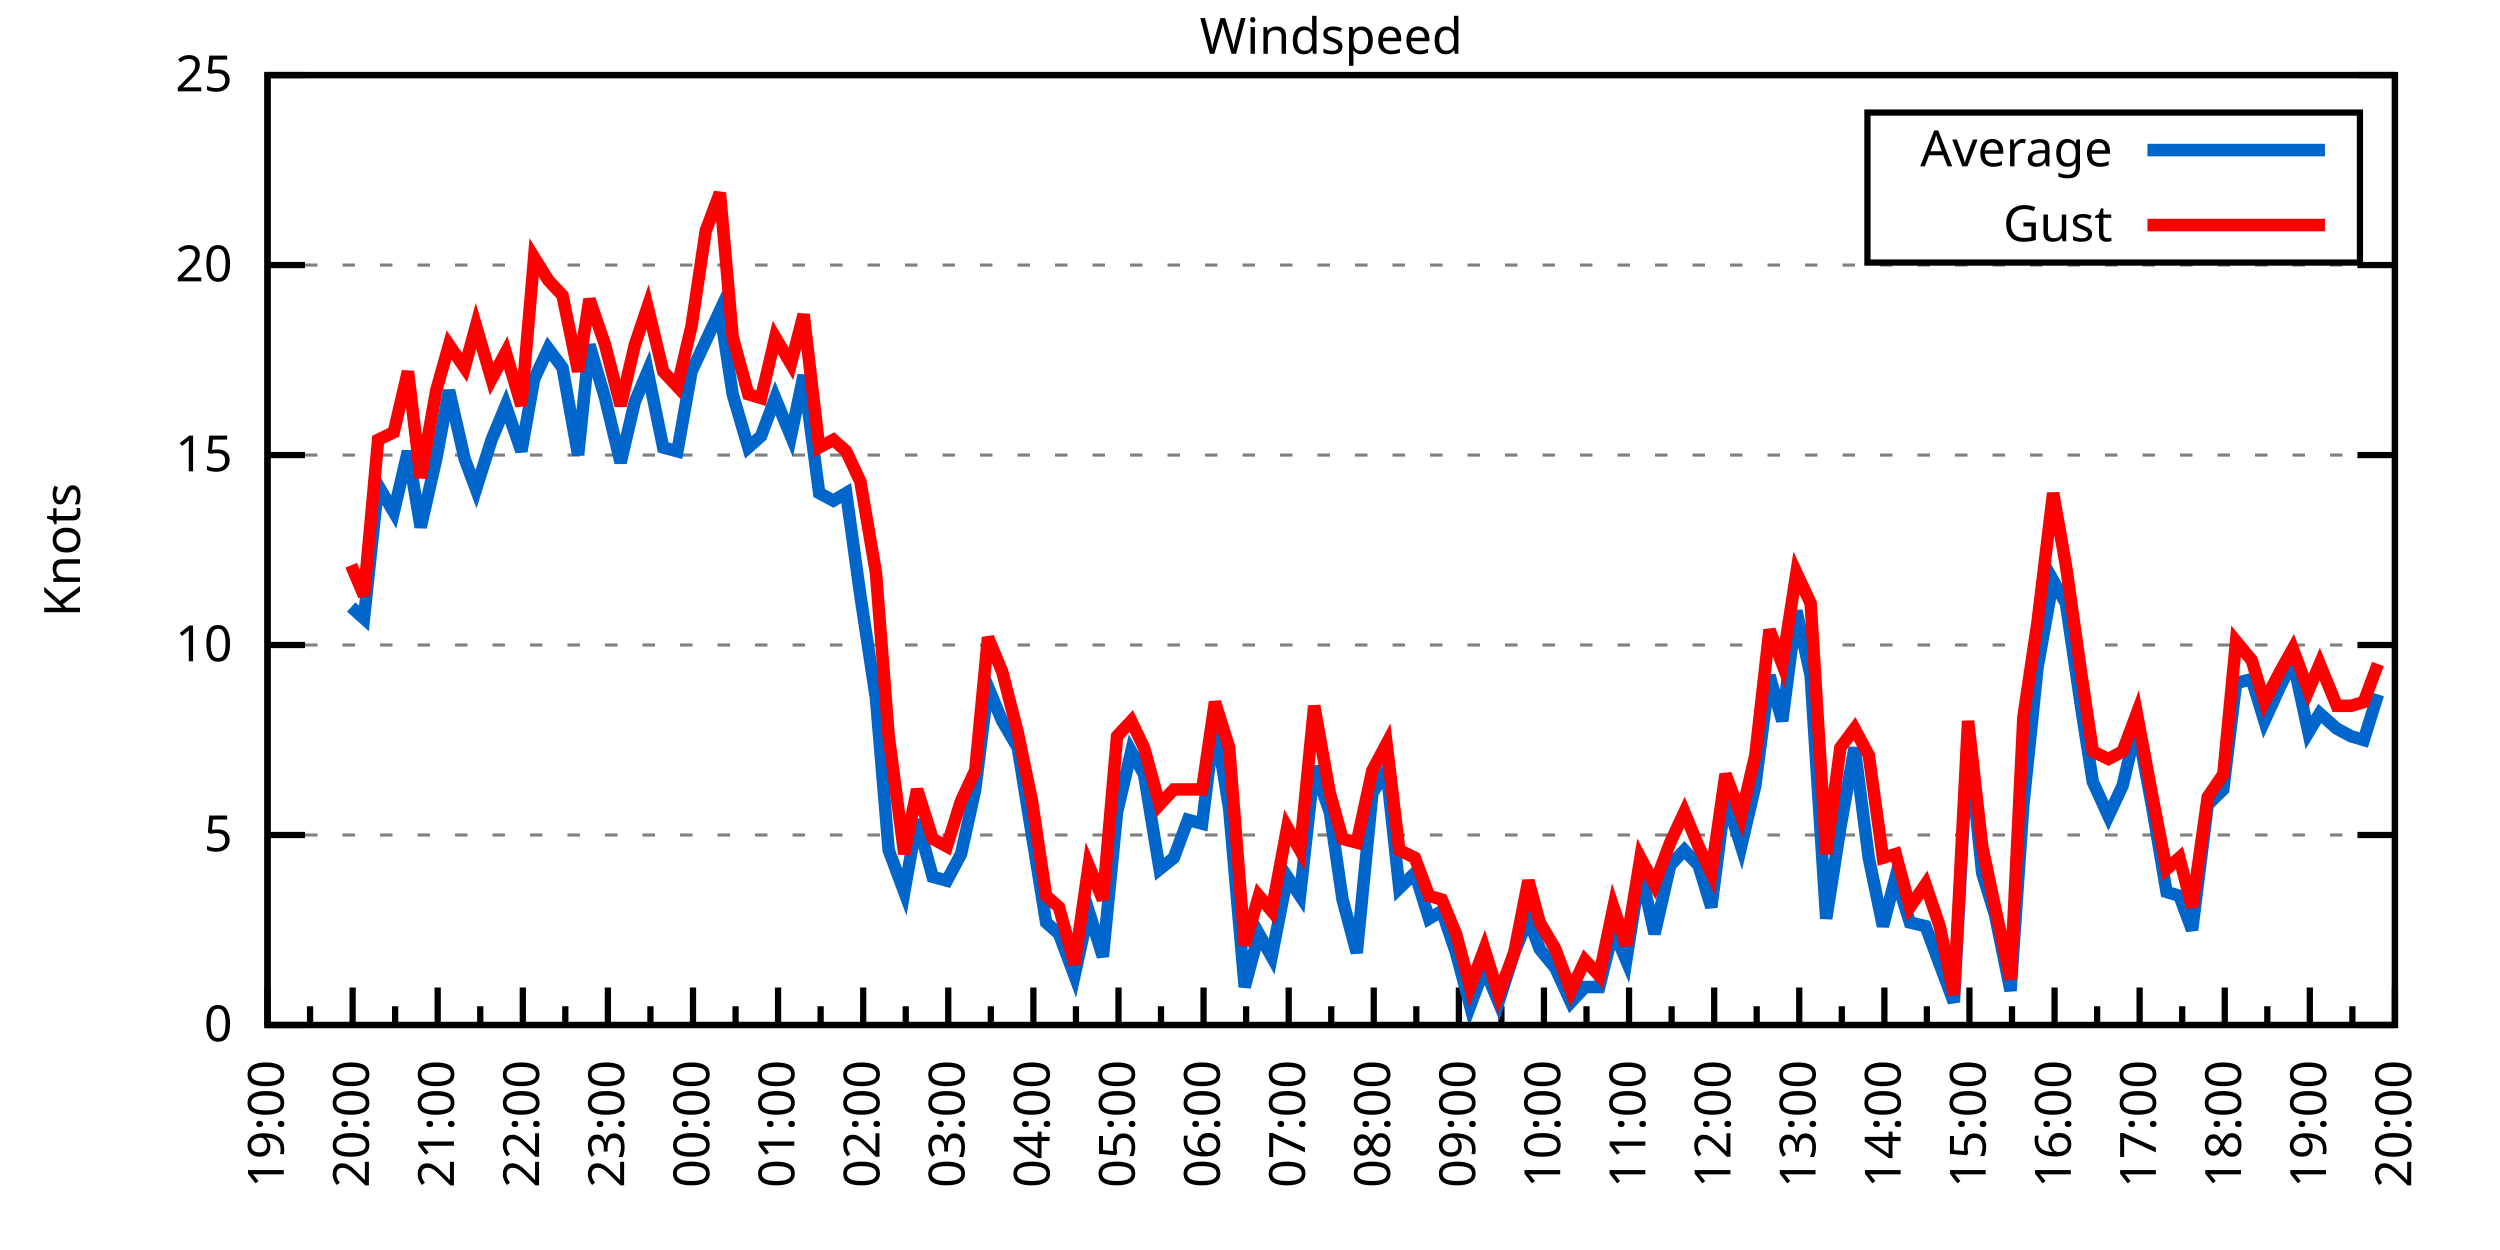
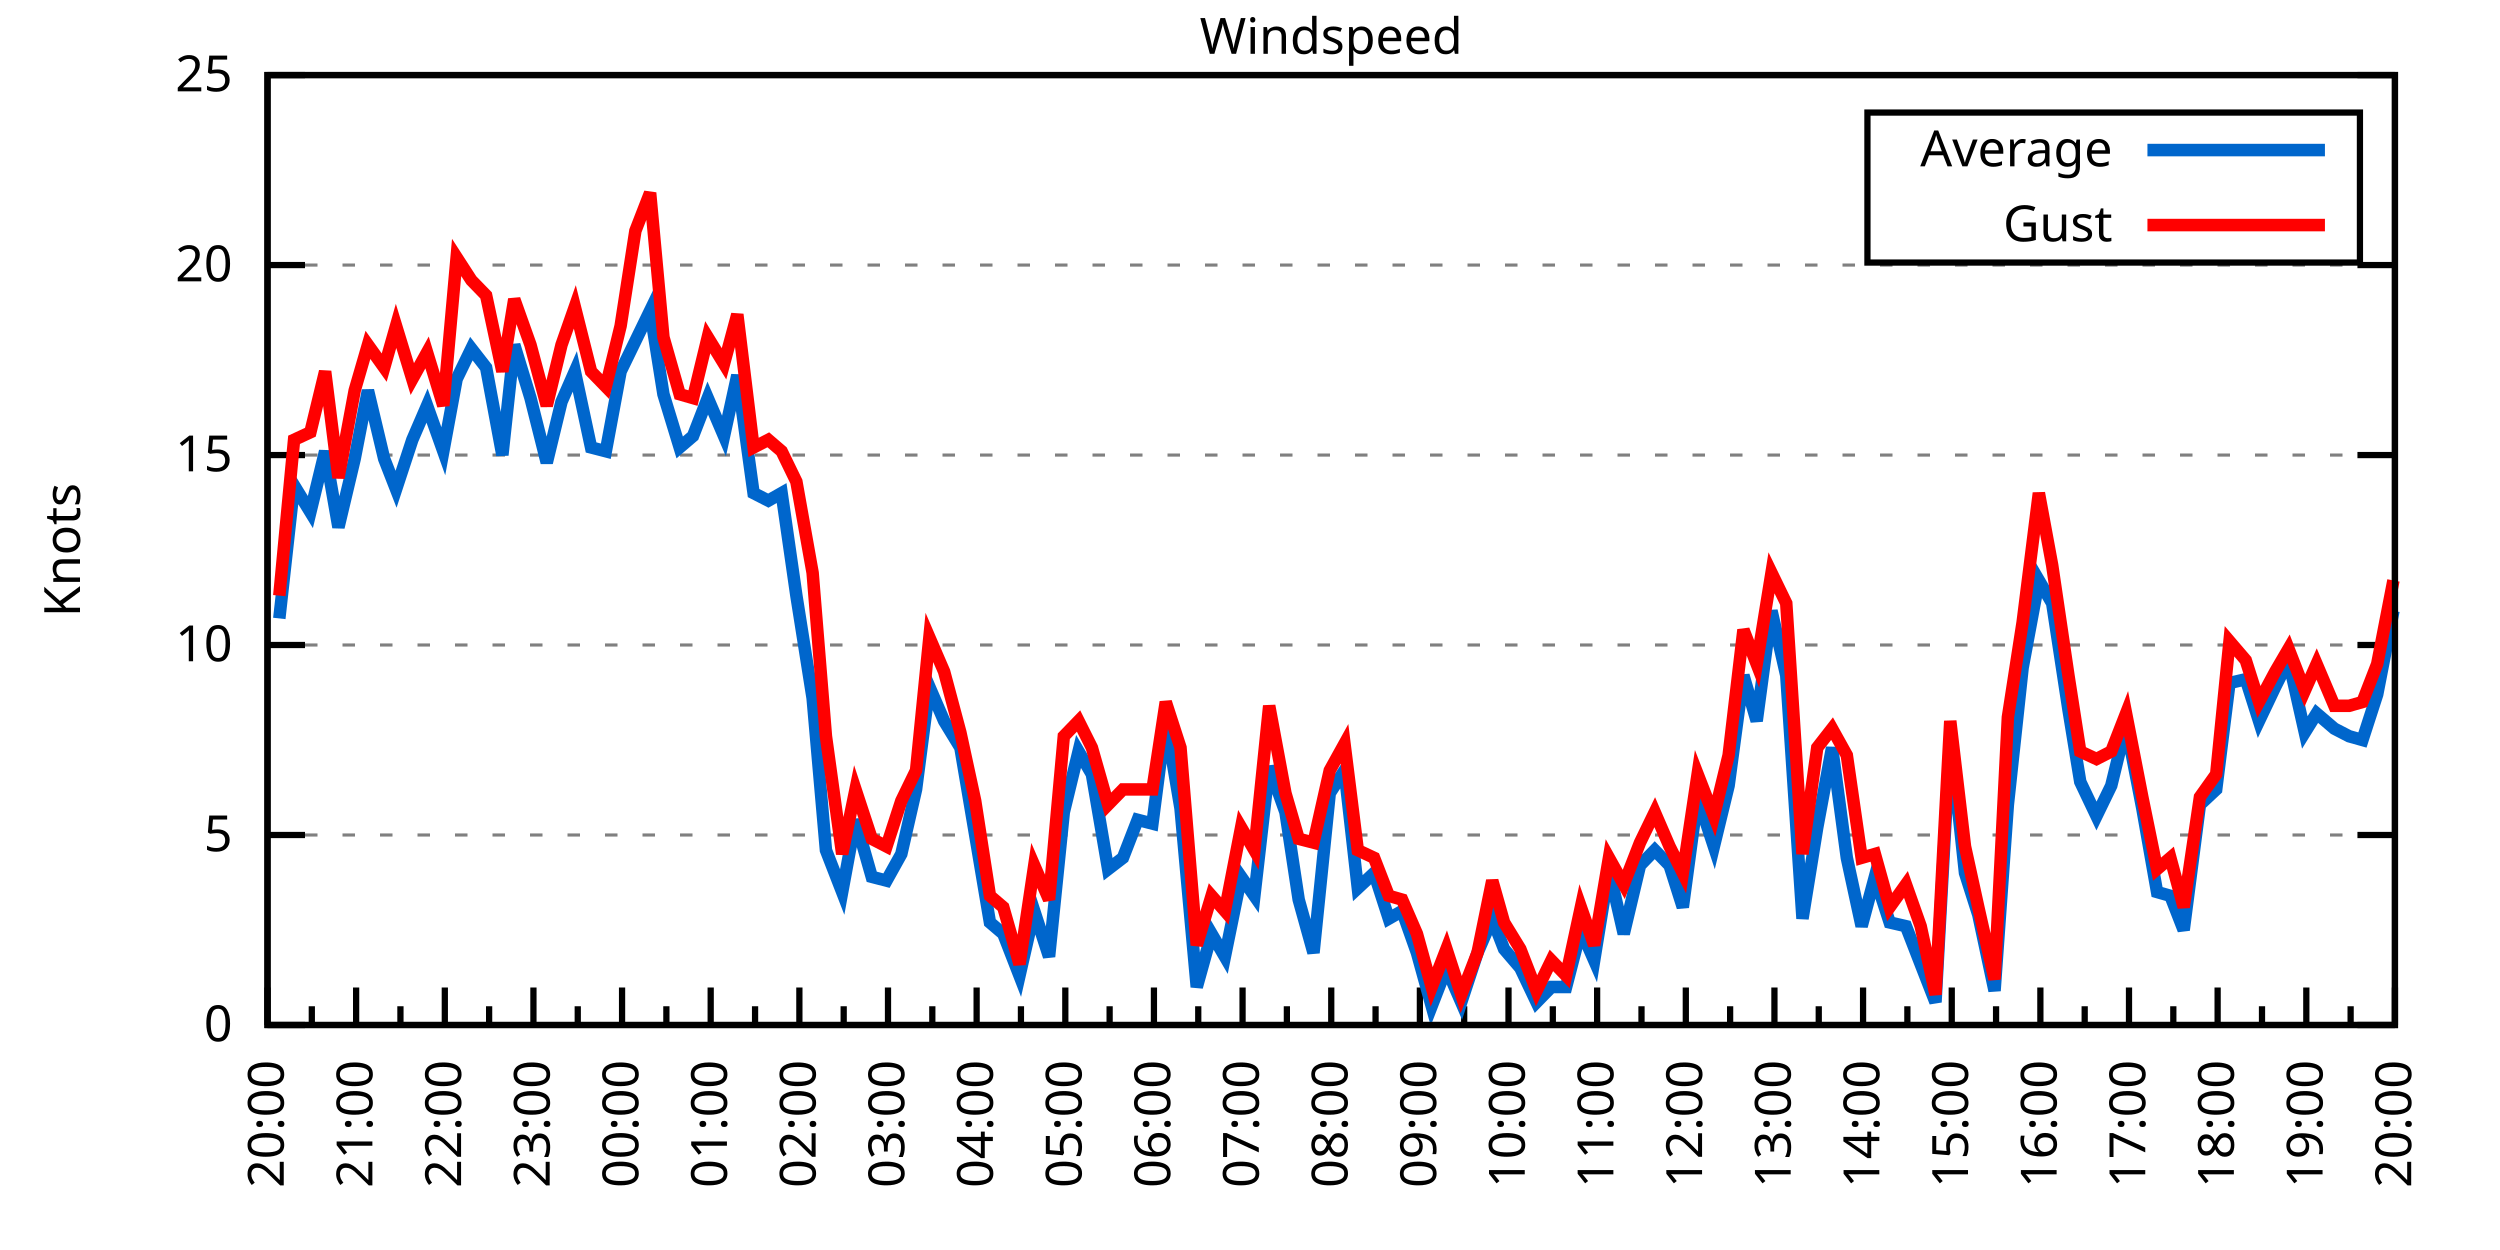
<svg xmlns="http://www.w3.org/2000/svg" xmlns:xlink="http://www.w3.org/1999/xlink" width="400" height="200" viewBox="0 0 400 200">
  <g id="gnuplot_canvas">
    <rect x="0" y="0" width="400" height="200" fill="none" />
    <defs>
      <circle id="gpDot" r="0.5" stroke-width="0.5" stroke="currentColor" />
      <path id="gpPt0" stroke-width="0.333" stroke="currentColor" d="M-1,0 h2 M0,-1 v2" />
      <path id="gpPt1" stroke-width="0.333" stroke="currentColor" d="M-1,-1 L1,1 M1,-1 L-1,1" />
      <path id="gpPt2" stroke-width="0.333" stroke="currentColor" d="M-1,0 L1,0 M0,-1 L0,1 M-1,-1 L1,1 M-1,1 L1,-1" />
      <rect id="gpPt3" stroke-width="0.333" stroke="currentColor" x="-1" y="-1" width="2" height="2" />
      <rect id="gpPt4" stroke-width="0.333" stroke="currentColor" fill="currentColor" x="-1" y="-1" width="2" height="2" />
      <circle id="gpPt5" stroke-width="0.333" stroke="currentColor" cx="0" cy="0" r="1" />
      <use xlink:href="#gpPt5" id="gpPt6" fill="currentColor" stroke="none" />
      <path id="gpPt7" stroke-width="0.333" stroke="currentColor" d="M0,-1.33 L-1.33,0.67 L1.33,0.67 z" />
      <use xlink:href="#gpPt7" id="gpPt8" fill="currentColor" stroke="none" />
      <use xlink:href="#gpPt7" id="gpPt9" stroke="currentColor" transform="rotate(180)" />
      <use xlink:href="#gpPt9" id="gpPt10" fill="currentColor" stroke="none" />
      <use xlink:href="#gpPt3" id="gpPt11" stroke="currentColor" transform="rotate(45)" />
      <use xlink:href="#gpPt11" id="gpPt12" fill="currentColor" stroke="none" />
      <path id="gpPt13" stroke-width="0.333" stroke="currentColor" d="M0,1.330 L1.265,0.411 L0.782,-1.067 L-0.782,-1.076 L-1.265,0.411 z" />
      <use xlink:href="#gpPt13" id="gpPt14" fill="currentColor" stroke="none" />
      <filter id="textbox" filterUnits="objectBoundingBox" x="0" y="0" height="1" width="1">
        <feFlood flood-color="white" flood-opacity="1" result="bgnd" />
        <feComposite in="SourceGraphic" in2="bgnd" operator="atop" />
      </filter>
      <filter id="greybox" filterUnits="objectBoundingBox" x="0" y="0" height="1" width="1">
        <feFlood flood-color="lightgrey" flood-opacity="1" result="grey" />
        <feComposite in="SourceGraphic" in2="grey" operator="atop" />
      </filter>
    </defs>
    <g fill="none" color="white" stroke="currentColor" stroke-width="1.00" stroke-linecap="butt" stroke-linejoin="miter">
</g>
    <g fill="none" color="black" stroke="currentColor" stroke-width="1.00" stroke-linecap="butt" stroke-linejoin="miter">
      <g stroke="none" shape-rendering="crispEdges">
        <polygon fill="rgb(255, 255, 255)" points="42.80,164.00 383.18,164.00 383.18,12.02 42.80,12.02 " />
      </g>
    </g>
    <g fill="none" color="black" stroke="currentColor" stroke-width="1.00" stroke-linecap="butt" stroke-linejoin="miter">
</g>
    <g fill="none" color="black" stroke="black" stroke-width="0.50" stroke-linecap="butt" stroke-linejoin="miter">
</g>
    <g fill="none" color="gray" stroke="currentColor" stroke-width="0.50" stroke-linecap="butt" stroke-linejoin="miter">
      <path stroke="gray" stroke-dasharray="2,4" class="gridline" d="M42.80,164.00 L383.19,164.00  " />
    </g>
    <g fill="none" color="gray" stroke="gray" stroke-width="1.00" stroke-linecap="butt" stroke-linejoin="miter">
</g>
    <g fill="none" color="black" stroke="currentColor" stroke-width="1.00" stroke-linecap="butt" stroke-linejoin="miter">
      <path stroke="black" d="M42.80,164.00 L48.80,164.00 M383.19,164.00 L377.19,164.00  " />
      <g transform="translate(37.20,166.60)" stroke="none" fill="black" font-family="Sans" font-size="8.00" text-anchor="end">
        <text>
          <tspan font-family="Sans"> 0</tspan>
        </text>
      </g>
    </g>
    <g fill="none" color="black" stroke="currentColor" stroke-width="1.00" stroke-linecap="butt" stroke-linejoin="miter">
</g>
    <g fill="none" color="black" stroke="black" stroke-width="0.50" stroke-linecap="butt" stroke-linejoin="miter">
</g>
    <g fill="none" color="gray" stroke="currentColor" stroke-width="0.50" stroke-linecap="butt" stroke-linejoin="miter">
      <path stroke="gray" stroke-dasharray="2,4" class="gridline" d="M42.80,133.60 L383.19,133.60  " />
    </g>
    <g fill="none" color="gray" stroke="gray" stroke-width="1.00" stroke-linecap="butt" stroke-linejoin="miter">
</g>
    <g fill="none" color="black" stroke="currentColor" stroke-width="1.00" stroke-linecap="butt" stroke-linejoin="miter">
      <path stroke="black" d="M42.80,133.60 L48.80,133.60 M383.19,133.60 L377.19,133.60  " />
      <g transform="translate(37.20,136.20)" stroke="none" fill="black" font-family="Sans" font-size="8.00" text-anchor="end">
        <text>
          <tspan font-family="Sans"> 5</tspan>
        </text>
      </g>
    </g>
    <g fill="none" color="black" stroke="currentColor" stroke-width="1.00" stroke-linecap="butt" stroke-linejoin="miter">
</g>
    <g fill="none" color="black" stroke="black" stroke-width="0.50" stroke-linecap="butt" stroke-linejoin="miter">
</g>
    <g fill="none" color="gray" stroke="currentColor" stroke-width="0.50" stroke-linecap="butt" stroke-linejoin="miter">
      <path stroke="gray" stroke-dasharray="2,4" class="gridline" d="M42.80,103.20 L383.19,103.20  " />
    </g>
    <g fill="none" color="gray" stroke="gray" stroke-width="1.00" stroke-linecap="butt" stroke-linejoin="miter">
</g>
    <g fill="none" color="black" stroke="currentColor" stroke-width="1.00" stroke-linecap="butt" stroke-linejoin="miter">
      <path stroke="black" d="M42.80,103.20 L48.80,103.20 M383.19,103.20 L377.19,103.20  " />
      <g transform="translate(37.20,105.80)" stroke="none" fill="black" font-family="Sans" font-size="8.00" text-anchor="end">
        <text>
          <tspan font-family="Sans"> 10</tspan>
        </text>
      </g>
    </g>
    <g fill="none" color="black" stroke="currentColor" stroke-width="1.00" stroke-linecap="butt" stroke-linejoin="miter">
</g>
    <g fill="none" color="black" stroke="black" stroke-width="0.50" stroke-linecap="butt" stroke-linejoin="miter">
</g>
    <g fill="none" color="gray" stroke="currentColor" stroke-width="0.50" stroke-linecap="butt" stroke-linejoin="miter">
      <path stroke="gray" stroke-dasharray="2,4" class="gridline" d="M42.80,72.81 L383.19,72.81  " />
    </g>
    <g fill="none" color="gray" stroke="gray" stroke-width="1.00" stroke-linecap="butt" stroke-linejoin="miter">
</g>
    <g fill="none" color="black" stroke="currentColor" stroke-width="1.00" stroke-linecap="butt" stroke-linejoin="miter">
      <path stroke="black" d="M42.80,72.81 L48.80,72.81 M383.19,72.81 L377.19,72.81  " />
      <g transform="translate(37.20,75.41)" stroke="none" fill="black" font-family="Sans" font-size="8.00" text-anchor="end">
        <text>
          <tspan font-family="Sans"> 15</tspan>
        </text>
      </g>
    </g>
    <g fill="none" color="black" stroke="currentColor" stroke-width="1.00" stroke-linecap="butt" stroke-linejoin="miter">
</g>
    <g fill="none" color="black" stroke="black" stroke-width="0.50" stroke-linecap="butt" stroke-linejoin="miter">
</g>
    <g fill="none" color="gray" stroke="currentColor" stroke-width="0.50" stroke-linecap="butt" stroke-linejoin="miter">
      <path stroke="gray" stroke-dasharray="2,4" class="gridline" d="M42.80,42.41 L383.19,42.41  " />
    </g>
    <g fill="none" color="gray" stroke="gray" stroke-width="1.00" stroke-linecap="butt" stroke-linejoin="miter">
</g>
    <g fill="none" color="black" stroke="currentColor" stroke-width="1.00" stroke-linecap="butt" stroke-linejoin="miter">
      <path stroke="black" d="M42.80,42.41 L48.80,42.41 M383.19,42.41 L377.19,42.41  " />
      <g transform="translate(37.20,45.01)" stroke="none" fill="black" font-family="Sans" font-size="8.00" text-anchor="end">
        <text>
          <tspan font-family="Sans"> 20</tspan>
        </text>
      </g>
    </g>
    <g fill="none" color="black" stroke="currentColor" stroke-width="1.00" stroke-linecap="butt" stroke-linejoin="miter">
</g>
    <g fill="none" color="black" stroke="black" stroke-width="0.50" stroke-linecap="butt" stroke-linejoin="miter">
</g>
    <g fill="none" color="gray" stroke="currentColor" stroke-width="0.50" stroke-linecap="butt" stroke-linejoin="miter">
      <path stroke="gray" stroke-dasharray="2,4" class="gridline" d="M42.80,12.01 L383.19,12.01  " />
    </g>
    <g fill="none" color="gray" stroke="gray" stroke-width="1.00" stroke-linecap="butt" stroke-linejoin="miter">
</g>
    <g fill="none" color="black" stroke="currentColor" stroke-width="1.00" stroke-linecap="butt" stroke-linejoin="miter">
      <path stroke="black" d="M42.80,12.01 L48.80,12.01 M383.19,12.01 L377.19,12.01  " />
      <g transform="translate(37.20,14.61)" stroke="none" fill="black" font-family="Sans" font-size="8.00" text-anchor="end">
        <text>
          <tspan font-family="Sans"> 25</tspan>
        </text>
      </g>
    </g>
    <g fill="none" color="black" stroke="currentColor" stroke-width="1.00" stroke-linecap="butt" stroke-linejoin="miter">
      <path stroke="black" d="M42.80,164.00 L42.80,158.00  " />
      <g transform="translate(45.40,169.60) rotate(270)" stroke="none" fill="black" font-family="Sans" font-size="8.00" text-anchor="end">
        <text>
+           <tspan font-family="Sans">20:00</tspan>
+         </text>
+       </g>
+     </g>
+     <g fill="none" color="black" stroke="currentColor" stroke-width="1.00" stroke-linecap="butt" stroke-linejoin="miter">
+       <path stroke="black" d="M49.89,164.00 L49.89,161.00 M56.98,164.00 L56.98,158.00  " />
+       <g transform="translate(59.58,169.60) rotate(270)" stroke="none" fill="black" font-family="Sans" font-size="8.00" text-anchor="end">
+         <text>
+           <tspan font-family="Sans">21:00</tspan>
+         </text>
+       </g>
+     </g>
+     <g fill="none" color="black" stroke="currentColor" stroke-width="1.00" stroke-linecap="butt" stroke-linejoin="miter">
+       <path stroke="black" d="M64.07,164.00 L64.07,161.00 M71.17,164.00 L71.17,158.00  " />
+       <g transform="translate(73.77,169.60) rotate(270)" stroke="none" fill="black" font-family="Sans" font-size="8.00" text-anchor="end">
+         <text>
+           <tspan font-family="Sans">22:00</tspan>
+         </text>
+       </g>
+     </g>
+     <g fill="none" color="black" stroke="currentColor" stroke-width="1.00" stroke-linecap="butt" stroke-linejoin="miter">
+       <path stroke="black" d="M78.26,164.00 L78.26,161.00 M85.35,164.00 L85.35,158.00  " />
+       <g transform="translate(87.95,169.60) rotate(270)" stroke="none" fill="black" font-family="Sans" font-size="8.00" text-anchor="end">
+         <text>
+           <tspan font-family="Sans">23:00</tspan>
+         </text>
+       </g>
+     </g>
+     <g fill="none" color="black" stroke="currentColor" stroke-width="1.00" stroke-linecap="butt" stroke-linejoin="miter">
+       <path stroke="black" d="M92.44,164.00 L92.44,161.00 M99.53,164.00 L99.53,158.00  " />
+       <g transform="translate(102.13,169.60) rotate(270)" stroke="none" fill="black" font-family="Sans" font-size="8.00" text-anchor="end">
+         <text>
+           <tspan font-family="Sans">00:00</tspan>
+         </text>
+       </g>
+     </g>
+     <g fill="none" color="black" stroke="currentColor" stroke-width="1.00" stroke-linecap="butt" stroke-linejoin="miter">
+       <path stroke="black" d="M106.62,164.00 L106.62,161.00 M113.71,164.00 L113.71,158.00  " />
+       <g transform="translate(116.31,169.60) rotate(270)" stroke="none" fill="black" font-family="Sans" font-size="8.00" text-anchor="end">
+         <text>
+           <tspan font-family="Sans">01:00</tspan>
+         </text>
+       </g>
+     </g>
+     <g fill="none" color="black" stroke="currentColor" stroke-width="1.00" stroke-linecap="butt" stroke-linejoin="miter">
+       <path stroke="black" d="M120.81,164.00 L120.81,161.00 M127.90,164.00 L127.90,158.00  " />
+       <g transform="translate(130.50,169.60) rotate(270)" stroke="none" fill="black" font-family="Sans" font-size="8.00" text-anchor="end">
+         <text>
+           <tspan font-family="Sans">02:00</tspan>
+         </text>
+       </g>
+     </g>
+     <g fill="none" color="black" stroke="currentColor" stroke-width="1.00" stroke-linecap="butt" stroke-linejoin="miter">
+       <path stroke="black" d="M134.99,164.00 L134.99,161.00 M142.08,164.00 L142.08,158.00  " />
+       <g transform="translate(144.68,169.60) rotate(270)" stroke="none" fill="black" font-family="Sans" font-size="8.00" text-anchor="end">
+         <text>
+           <tspan font-family="Sans">03:00</tspan>
+         </text>
+       </g>
+     </g>
+     <g fill="none" color="black" stroke="currentColor" stroke-width="1.00" stroke-linecap="butt" stroke-linejoin="miter">
+       <path stroke="black" d="M149.17,164.00 L149.17,161.00 M156.26,164.00 L156.26,158.00  " />
+       <g transform="translate(158.86,169.60) rotate(270)" stroke="none" fill="black" font-family="Sans" font-size="8.00" text-anchor="end">
+         <text>
+           <tspan font-family="Sans">04:00</tspan>
+         </text>
+       </g>
+     </g>
+     <g fill="none" color="black" stroke="currentColor" stroke-width="1.00" stroke-linecap="butt" stroke-linejoin="miter">
+       <path stroke="black" d="M163.35,164.00 L163.35,161.00 M170.45,164.00 L170.45,158.00  " />
+       <g transform="translate(173.05,169.60) rotate(270)" stroke="none" fill="black" font-family="Sans" font-size="8.00" text-anchor="end">
+         <text>
+           <tspan font-family="Sans">05:00</tspan>
+         </text>
+       </g>
+     </g>
+     <g fill="none" color="black" stroke="currentColor" stroke-width="1.00" stroke-linecap="butt" stroke-linejoin="miter">
+       <path stroke="black" d="M177.54,164.00 L177.54,161.00 M184.63,164.00 L184.63,158.00  " />
+       <g transform="translate(187.23,169.60) rotate(270)" stroke="none" fill="black" font-family="Sans" font-size="8.00" text-anchor="end">
+         <text>
+           <tspan font-family="Sans">06:00</tspan>
+         </text>
+       </g>
+     </g>
+     <g fill="none" color="black" stroke="currentColor" stroke-width="1.00" stroke-linecap="butt" stroke-linejoin="miter">
+       <path stroke="black" d="M191.72,164.00 L191.72,161.00 M198.81,164.00 L198.81,158.00  " />
+       <g transform="translate(201.41,169.60) rotate(270)" stroke="none" fill="black" font-family="Sans" font-size="8.00" text-anchor="end">
+         <text>
+           <tspan font-family="Sans">07:00</tspan>
+         </text>
+       </g>
+     </g>
+     <g fill="none" color="black" stroke="currentColor" stroke-width="1.00" stroke-linecap="butt" stroke-linejoin="miter">
+       <path stroke="black" d="M205.90,164.00 L205.90,161.00 M213.00,164.00 L213.00,158.00  " />
+       <g transform="translate(215.60,169.60) rotate(270)" stroke="none" fill="black" font-family="Sans" font-size="8.00" text-anchor="end">
+         <text>
+           <tspan font-family="Sans">08:00</tspan>
+         </text>
+       </g>
+     </g>
+     <g fill="none" color="black" stroke="currentColor" stroke-width="1.00" stroke-linecap="butt" stroke-linejoin="miter">
+       <path stroke="black" d="M220.09,164.00 L220.09,161.00 M227.18,164.00 L227.18,158.00  " />
+       <g transform="translate(229.78,169.60) rotate(270)" stroke="none" fill="black" font-family="Sans" font-size="8.00" text-anchor="end">
+         <text>
+           <tspan font-family="Sans">09:00</tspan>
+         </text>
+       </g>
+     </g>
+     <g fill="none" color="black" stroke="currentColor" stroke-width="1.00" stroke-linecap="butt" stroke-linejoin="miter">
+       <path stroke="black" d="M234.27,164.00 L234.27,161.00 M241.36,164.00 L241.36,158.00  " />
+       <g transform="translate(243.96,169.60) rotate(270)" stroke="none" fill="black" font-family="Sans" font-size="8.00" text-anchor="end">
+         <text>
+           <tspan font-family="Sans">10:00</tspan>
+         </text>
+       </g>
+     </g>
+     <g fill="none" color="black" stroke="currentColor" stroke-width="1.00" stroke-linecap="butt" stroke-linejoin="miter">
+       <path stroke="black" d="M248.45,164.00 L248.45,161.00 M255.54,164.00 L255.54,158.00  " />
+       <g transform="translate(258.14,169.60) rotate(270)" stroke="none" fill="black" font-family="Sans" font-size="8.00" text-anchor="end">
+         <text>
+           <tspan font-family="Sans">11:00</tspan>
+         </text>
+       </g>
+     </g>
+     <g fill="none" color="black" stroke="currentColor" stroke-width="1.00" stroke-linecap="butt" stroke-linejoin="miter">
+       <path stroke="black" d="M262.64,164.00 L262.64,161.00 M269.73,164.00 L269.73,158.00  " />
+       <g transform="translate(272.33,169.60) rotate(270)" stroke="none" fill="black" font-family="Sans" font-size="8.00" text-anchor="end">
+         <text>
+           <tspan font-family="Sans">12:00</tspan>
+         </text>
+       </g>
+     </g>
+     <g fill="none" color="black" stroke="currentColor" stroke-width="1.00" stroke-linecap="butt" stroke-linejoin="miter">
+       <path stroke="black" d="M276.82,164.00 L276.82,161.00 M283.91,164.00 L283.91,158.00  " />
+       <g transform="translate(286.51,169.60) rotate(270)" stroke="none" fill="black" font-family="Sans" font-size="8.00" text-anchor="end">
+         <text>
+           <tspan font-family="Sans">13:00</tspan>
+         </text>
+       </g>
+     </g>
+     <g fill="none" color="black" stroke="currentColor" stroke-width="1.00" stroke-linecap="butt" stroke-linejoin="miter">
+       <path stroke="black" d="M291.00,164.00 L291.00,161.00 M298.09,164.00 L298.09,158.00  " />
+       <g transform="translate(300.69,169.60) rotate(270)" stroke="none" fill="black" font-family="Sans" font-size="8.00" text-anchor="end">
+         <text>
+           <tspan font-family="Sans">14:00</tspan>
+         </text>
+       </g>
+     </g>
+     <g fill="none" color="black" stroke="currentColor" stroke-width="1.00" stroke-linecap="butt" stroke-linejoin="miter">
+       <path stroke="black" d="M305.18,164.00 L305.18,161.00 M312.28,164.00 L312.28,158.00  " />
+       <g transform="translate(314.88,169.60) rotate(270)" stroke="none" fill="black" font-family="Sans" font-size="8.00" text-anchor="end">
+         <text>
+           <tspan font-family="Sans">15:00</tspan>
+         </text>
+       </g>
+     </g>
+     <g fill="none" color="black" stroke="currentColor" stroke-width="1.00" stroke-linecap="butt" stroke-linejoin="miter">
+       <path stroke="black" d="M319.37,164.00 L319.37,161.00 M326.46,164.00 L326.46,158.00  " />
+       <g transform="translate(329.06,169.60) rotate(270)" stroke="none" fill="black" font-family="Sans" font-size="8.00" text-anchor="end">
+         <text>
+           <tspan font-family="Sans">16:00</tspan>
+         </text>
+       </g>
+     </g>
+     <g fill="none" color="black" stroke="currentColor" stroke-width="1.00" stroke-linecap="butt" stroke-linejoin="miter">
+       <path stroke="black" d="M333.55,164.00 L333.55,161.00 M340.64,164.00 L340.64,158.00  " />
+       <g transform="translate(343.24,169.60) rotate(270)" stroke="none" fill="black" font-family="Sans" font-size="8.00" text-anchor="end">
+         <text>
+           <tspan font-family="Sans">17:00</tspan>
+         </text>
+       </g>
+     </g>
+     <g fill="none" color="black" stroke="currentColor" stroke-width="1.00" stroke-linecap="butt" stroke-linejoin="miter">
+       <path stroke="black" d="M347.73,164.00 L347.73,161.00 M354.82,164.00 L354.82,158.00  " />
+       <g transform="translate(357.42,169.60) rotate(270)" stroke="none" fill="black" font-family="Sans" font-size="8.00" text-anchor="end">
+         <text>
+           <tspan font-family="Sans">18:00</tspan>
+         </text>
+       </g>
+     </g>
+     <g fill="none" color="black" stroke="currentColor" stroke-width="1.00" stroke-linecap="butt" stroke-linejoin="miter">
+       <path stroke="black" d="M361.92,164.00 L361.92,161.00 M369.01,164.00 L369.01,158.00  " />
+       <g transform="translate(371.61,169.60) rotate(270)" stroke="none" fill="black" font-family="Sans" font-size="8.00" text-anchor="end">
+         <text>
          <tspan font-family="Sans">19:00</tspan>
        </text>
      </g>
    </g>
    <g fill="none" color="black" stroke="currentColor" stroke-width="1.00" stroke-linecap="butt" stroke-linejoin="miter">
-       <path stroke="black" d="M49.61,164.00 L49.61,161.00 M56.42,164.00 L56.42,158.00  " />
-       <g transform="translate(59.02,169.60) rotate(270)" stroke="none" fill="black" font-family="Sans" font-size="8.00" text-anchor="end">
-         <text>
-           <tspan font-family="Sans">20:00</tspan>
-         </text>
-       </g>
-     </g>
-     <g fill="none" color="black" stroke="currentColor" stroke-width="1.00" stroke-linecap="butt" stroke-linejoin="miter">
-       <path stroke="black" d="M63.22,164.00 L63.22,161.00 M70.03,164.00 L70.03,158.00  " />
-       <g transform="translate(72.63,169.60) rotate(270)" stroke="none" fill="black" font-family="Sans" font-size="8.00" text-anchor="end">
-         <text>
-           <tspan font-family="Sans">21:00</tspan>
-         </text>
-       </g>
-     </g>
-     <g fill="none" color="black" stroke="currentColor" stroke-width="1.00" stroke-linecap="butt" stroke-linejoin="miter">
-       <path stroke="black" d="M76.84,164.00 L76.84,161.00 M83.65,164.00 L83.65,158.00  " />
-       <g transform="translate(86.25,169.60) rotate(270)" stroke="none" fill="black" font-family="Sans" font-size="8.00" text-anchor="end">
-         <text>
-           <tspan font-family="Sans">22:00</tspan>
-         </text>
-       </g>
-     </g>
-     <g fill="none" color="black" stroke="currentColor" stroke-width="1.00" stroke-linecap="butt" stroke-linejoin="miter">
-       <path stroke="black" d="M90.45,164.00 L90.45,161.00 M97.26,164.00 L97.26,158.00  " />
-       <g transform="translate(99.86,169.60) rotate(270)" stroke="none" fill="black" font-family="Sans" font-size="8.00" text-anchor="end">
-         <text>
-           <tspan font-family="Sans">23:00</tspan>
-         </text>
-       </g>
-     </g>
-     <g fill="none" color="black" stroke="currentColor" stroke-width="1.00" stroke-linecap="butt" stroke-linejoin="miter">
-       <path stroke="black" d="M104.07,164.00 L104.07,161.00 M110.88,164.00 L110.88,158.00  " />
-       <g transform="translate(113.48,169.60) rotate(270)" stroke="none" fill="black" font-family="Sans" font-size="8.00" text-anchor="end">
-         <text>
-           <tspan font-family="Sans">00:00</tspan>
-         </text>
-       </g>
-     </g>
-     <g fill="none" color="black" stroke="currentColor" stroke-width="1.00" stroke-linecap="butt" stroke-linejoin="miter">
-       <path stroke="black" d="M117.69,164.00 L117.69,161.00 M124.49,164.00 L124.49,158.00  " />
-       <g transform="translate(127.09,169.60) rotate(270)" stroke="none" fill="black" font-family="Sans" font-size="8.00" text-anchor="end">
-         <text>
-           <tspan font-family="Sans">01:00</tspan>
-         </text>
-       </g>
-     </g>
-     <g fill="none" color="black" stroke="currentColor" stroke-width="1.00" stroke-linecap="butt" stroke-linejoin="miter">
-       <path stroke="black" d="M131.30,164.00 L131.30,161.00 M138.11,164.00 L138.11,158.00  " />
-       <g transform="translate(140.71,169.60) rotate(270)" stroke="none" fill="black" font-family="Sans" font-size="8.00" text-anchor="end">
-         <text>
-           <tspan font-family="Sans">02:00</tspan>
-         </text>
-       </g>
-     </g>
-     <g fill="none" color="black" stroke="currentColor" stroke-width="1.00" stroke-linecap="butt" stroke-linejoin="miter">
-       <path stroke="black" d="M144.92,164.00 L144.92,161.00 M151.72,164.00 L151.72,158.00  " />
-       <g transform="translate(154.32,169.60) rotate(270)" stroke="none" fill="black" font-family="Sans" font-size="8.00" text-anchor="end">
-         <text>
-           <tspan font-family="Sans">03:00</tspan>
-         </text>
-       </g>
-     </g>
-     <g fill="none" color="black" stroke="currentColor" stroke-width="1.00" stroke-linecap="butt" stroke-linejoin="miter">
-       <path stroke="black" d="M158.53,164.00 L158.53,161.00 M165.34,164.00 L165.34,158.00  " />
-       <g transform="translate(167.94,169.60) rotate(270)" stroke="none" fill="black" font-family="Sans" font-size="8.00" text-anchor="end">
-         <text>
-           <tspan font-family="Sans">04:00</tspan>
-         </text>
-       </g>
-     </g>
-     <g fill="none" color="black" stroke="currentColor" stroke-width="1.00" stroke-linecap="butt" stroke-linejoin="miter">
-       <path stroke="black" d="M172.15,164.00 L172.15,161.00 M178.96,164.00 L178.96,158.00  " />
-       <g transform="translate(181.56,169.60) rotate(270)" stroke="none" fill="black" font-family="Sans" font-size="8.00" text-anchor="end">
-         <text>
-           <tspan font-family="Sans">05:00</tspan>
-         </text>
-       </g>
-     </g>
-     <g fill="none" color="black" stroke="currentColor" stroke-width="1.00" stroke-linecap="butt" stroke-linejoin="miter">
-       <path stroke="black" d="M185.76,164.00 L185.76,161.00 M192.57,164.00 L192.57,158.00  " />
-       <g transform="translate(195.17,169.60) rotate(270)" stroke="none" fill="black" font-family="Sans" font-size="8.00" text-anchor="end">
-         <text>
-           <tspan font-family="Sans">06:00</tspan>
-         </text>
-       </g>
-     </g>
-     <g fill="none" color="black" stroke="currentColor" stroke-width="1.00" stroke-linecap="butt" stroke-linejoin="miter">
-       <path stroke="black" d="M199.38,164.00 L199.38,161.00 M206.19,164.00 L206.19,158.00  " />
-       <g transform="translate(208.79,169.60) rotate(270)" stroke="none" fill="black" font-family="Sans" font-size="8.00" text-anchor="end">
-         <text>
-           <tspan font-family="Sans">07:00</tspan>
-         </text>
-       </g>
-     </g>
-     <g fill="none" color="black" stroke="currentColor" stroke-width="1.00" stroke-linecap="butt" stroke-linejoin="miter">
-       <path stroke="black" d="M213.00,164.00 L213.00,161.00 M219.80,164.00 L219.80,158.00  " />
-       <g transform="translate(222.40,169.60) rotate(270)" stroke="none" fill="black" font-family="Sans" font-size="8.00" text-anchor="end">
-         <text>
-           <tspan font-family="Sans">08:00</tspan>
-         </text>
-       </g>
-     </g>
-     <g fill="none" color="black" stroke="currentColor" stroke-width="1.00" stroke-linecap="butt" stroke-linejoin="miter">
-       <path stroke="black" d="M226.61,164.00 L226.61,161.00 M233.42,164.00 L233.42,158.00  " />
-       <g transform="translate(236.02,169.60) rotate(270)" stroke="none" fill="black" font-family="Sans" font-size="8.00" text-anchor="end">
-         <text>
-           <tspan font-family="Sans">09:00</tspan>
-         </text>
-       </g>
-     </g>
-     <g fill="none" color="black" stroke="currentColor" stroke-width="1.00" stroke-linecap="butt" stroke-linejoin="miter">
-       <path stroke="black" d="M240.23,164.00 L240.23,161.00 M247.03,164.00 L247.03,158.00  " />
-       <g transform="translate(249.63,169.60) rotate(270)" stroke="none" fill="black" font-family="Sans" font-size="8.00" text-anchor="end">
-         <text>
-           <tspan font-family="Sans">10:00</tspan>
-         </text>
-       </g>
-     </g>
-     <g fill="none" color="black" stroke="currentColor" stroke-width="1.00" stroke-linecap="butt" stroke-linejoin="miter">
-       <path stroke="black" d="M253.84,164.00 L253.84,161.00 M260.65,164.00 L260.65,158.00  " />
-       <g transform="translate(263.25,169.60) rotate(270)" stroke="none" fill="black" font-family="Sans" font-size="8.00" text-anchor="end">
-         <text>
-           <tspan font-family="Sans">11:00</tspan>
-         </text>
-       </g>
-     </g>
-     <g fill="none" color="black" stroke="currentColor" stroke-width="1.00" stroke-linecap="butt" stroke-linejoin="miter">
-       <path stroke="black" d="M267.46,164.00 L267.46,161.00 M274.27,164.00 L274.27,158.00  " />
-       <g transform="translate(276.87,169.60) rotate(270)" stroke="none" fill="black" font-family="Sans" font-size="8.00" text-anchor="end">
-         <text>
-           <tspan font-family="Sans">12:00</tspan>
-         </text>
-       </g>
-     </g>
-     <g fill="none" color="black" stroke="currentColor" stroke-width="1.00" stroke-linecap="butt" stroke-linejoin="miter">
-       <path stroke="black" d="M281.07,164.00 L281.07,161.00 M287.88,164.00 L287.88,158.00  " />
-       <g transform="translate(290.48,169.60) rotate(270)" stroke="none" fill="black" font-family="Sans" font-size="8.00" text-anchor="end">
-         <text>
-           <tspan font-family="Sans">13:00</tspan>
-         </text>
-       </g>
-     </g>
-     <g fill="none" color="black" stroke="currentColor" stroke-width="1.00" stroke-linecap="butt" stroke-linejoin="miter">
-       <path stroke="black" d="M294.69,164.00 L294.69,161.00 M301.50,164.00 L301.50,158.00  " />
-       <g transform="translate(304.10,169.60) rotate(270)" stroke="none" fill="black" font-family="Sans" font-size="8.00" text-anchor="end">
-         <text>
-           <tspan font-family="Sans">14:00</tspan>
-         </text>
-       </g>
-     </g>
-     <g fill="none" color="black" stroke="currentColor" stroke-width="1.00" stroke-linecap="butt" stroke-linejoin="miter">
-       <path stroke="black" d="M308.30,164.00 L308.30,161.00 M315.11,164.00 L315.11,158.00  " />
-       <g transform="translate(317.71,169.60) rotate(270)" stroke="none" fill="black" font-family="Sans" font-size="8.00" text-anchor="end">
-         <text>
-           <tspan font-family="Sans">15:00</tspan>
-         </text>
-       </g>
-     </g>
-     <g fill="none" color="black" stroke="currentColor" stroke-width="1.00" stroke-linecap="butt" stroke-linejoin="miter">
-       <path stroke="black" d="M321.92,164.00 L321.92,161.00 M328.73,164.00 L328.73,158.00  " />
-       <g transform="translate(331.33,169.60) rotate(270)" stroke="none" fill="black" font-family="Sans" font-size="8.00" text-anchor="end">
-         <text>
-           <tspan font-family="Sans">16:00</tspan>
-         </text>
-       </g>
-     </g>
-     <g fill="none" color="black" stroke="currentColor" stroke-width="1.00" stroke-linecap="butt" stroke-linejoin="miter">
-       <path stroke="black" d="M335.54,164.00 L335.54,161.00 M342.34,164.00 L342.34,158.00  " />
-       <g transform="translate(344.94,169.60) rotate(270)" stroke="none" fill="black" font-family="Sans" font-size="8.00" text-anchor="end">
-         <text>
-           <tspan font-family="Sans">17:00</tspan>
-         </text>
-       </g>
-     </g>
-     <g fill="none" color="black" stroke="currentColor" stroke-width="1.00" stroke-linecap="butt" stroke-linejoin="miter">
-       <path stroke="black" d="M349.15,164.00 L349.15,161.00 M355.96,164.00 L355.96,158.00  " />
-       <g transform="translate(358.56,169.60) rotate(270)" stroke="none" fill="black" font-family="Sans" font-size="8.00" text-anchor="end">
-         <text>
-           <tspan font-family="Sans">18:00</tspan>
-         </text>
-       </g>
-     </g>
-     <g fill="none" color="black" stroke="currentColor" stroke-width="1.00" stroke-linecap="butt" stroke-linejoin="miter">
-       <path stroke="black" d="M362.77,164.00 L362.77,161.00 M369.57,164.00 L369.57,158.00  " />
-       <g transform="translate(372.17,169.60) rotate(270)" stroke="none" fill="black" font-family="Sans" font-size="8.00" text-anchor="end">
-         <text>
-           <tspan font-family="Sans">19:00</tspan>
-         </text>
-       </g>
-     </g>
-     <g fill="none" color="black" stroke="currentColor" stroke-width="1.00" stroke-linecap="butt" stroke-linejoin="miter">
-       <path stroke="black" d="M376.38,164.00 L376.38,161.00 M383.19,164.00 L383.19,158.00  " />
+       <path stroke="black" d="M376.10,164.00 L376.10,161.00 M383.19,164.00 L383.19,158.00  " />
      <g transform="translate(385.79,169.60) rotate(270)" stroke="none" fill="black" font-family="Sans" font-size="8.00" text-anchor="end">
        <text>
          <tspan font-family="Sans">20:00</tspan>
        </text>
      </g>
    </g>
    <g fill="none" color="black" stroke="currentColor" stroke-width="1.00" stroke-linecap="butt" stroke-linejoin="miter">
</g>
    <g fill="none" color="black" stroke="currentColor" stroke-width="1.00" stroke-linecap="butt" stroke-linejoin="miter">
      <path stroke="black" d="M42.80,12.01 L42.80,164.00 L383.19,164.00 L383.19,12.01 L42.80,12.01 Z  " />
    </g>
    <g fill="none" color="black" stroke="currentColor" stroke-width="1.00" stroke-linecap="butt" stroke-linejoin="miter">
      <g transform="translate(12.80,88.01) rotate(270)" stroke="none" fill="black" font-family="Sans" font-size="8.00" text-anchor="middle">
        <text>
          <tspan font-family="Sans">Knots</tspan>
        </text>
      </g>
    </g>
    <g fill="none" color="black" stroke="currentColor" stroke-width="1.00" stroke-linecap="butt" stroke-linejoin="miter">
</g>
    <g fill="none" color="black" stroke="currentColor" stroke-width="1.00" stroke-linecap="butt" stroke-linejoin="miter">
      <path stroke="black" d="M298.79,42.01 L298.79,18.01 L377.59,18.01 L377.59,42.01 L298.79,42.01 Z  " />
    </g>
    <g id="Windspeed_plot_1">
      <g fill="none" color="white" stroke="black" stroke-width="2.00" stroke-linecap="butt" stroke-linejoin="miter">
</g>
      <g fill="none" color="black" stroke="currentColor" stroke-width="2.00" stroke-linecap="butt" stroke-linejoin="miter">
        <g transform="translate(337.99,26.61)" stroke="none" fill="black" font-family="Sans" font-size="8.00" text-anchor="end">
          <text>
            <tspan font-family="Sans">Average</tspan>
          </text>
        </g>
      </g>
      <g fill="none" color="black" stroke="currentColor" stroke-width="2.00" stroke-linecap="butt" stroke-linejoin="miter">
-         <path stroke="rgb(  0, 102, 204)" d="M343.59,24.01 L371.99,24.01 M56.19,97.12 L58.23,98.95 L60.50,77.67 L63.00,81.93 L65.27,72.20 L67.31,84.36   L69.80,73.41 L71.85,62.47 L74.34,73.41 L76.16,78.28 L78.65,70.37 L80.92,64.90 L83.42,72.20 L85.46,60.65   L87.73,55.78 L90.00,58.82 L92.50,72.81 L94.31,55.18 L96.81,63.69 L99.30,74.02 L101.57,64.29 L103.62,59.43   L106.11,71.59 L108.38,72.20 L110.65,59.43 L112.92,54.57 L115.19,49.70 L117.23,63.08 L119.73,71.59 L121.77,69.77   L124.04,63.69 L126.54,69.77 L128.58,60.04 L131.07,78.89 L133.34,80.10 L135.39,78.89 L137.66,95.30 L140.15,111.72   L142.19,136.03 L144.69,142.72 L146.73,131.17 L149.23,140.29 L151.50,140.90 L153.77,136.64 L156.04,126.31 L158.08,109.89   L160.35,115.36 L162.84,119.62 L165.11,133.60 L167.38,147.59 L169.43,149.41 L171.92,156.10 L174.19,145.76 L176.46,153.06   L178.73,129.95 L181.00,120.23 L183.04,123.87 L185.54,139.07 L187.81,137.25 L190.08,131.17 L192.34,131.78 L194.39,115.36   L196.66,129.35 L199.15,157.92 L201.42,149.41 L203.46,153.06 L205.96,140.29 L208.00,143.33 L210.27,122.66 L212.77,129.95   L214.81,143.94 L217.08,152.45 L219.58,126.91 L221.85,123.27 L223.89,142.11 L226.38,139.68 L228.65,146.98 L230.70,145.76   L232.96,152.45 L235.23,160.96 L237.50,154.88 L239.77,160.35 L242.27,152.45 L244.54,146.98 L246.35,151.84 L248.85,154.88   L251.35,160.35 L253.61,157.92 L255.88,157.92 L258.15,148.80 L260.20,153.66 L262.47,139.07 L264.73,149.41 L267.23,138.47   L269.50,136.03 L271.77,138.47 L273.81,145.15 L276.08,127.52 L278.58,135.43 L280.85,125.70 L283.12,108.07 L285.16,115.36   L287.43,97.73 L289.70,108.07 L292.19,146.98 L294.46,132.39 L296.73,119.62 L299.00,137.25 L301.27,148.19 L303.31,140.29   L305.58,147.59 L308.08,148.19 L310.35,154.27 L312.62,160.35 L314.89,117.80 L317.15,139.68 L319.20,146.37 L321.69,158.53   L323.74,128.74 L326.00,106.85 L328.50,92.87 L330.54,96.52 L333.04,113.54 L334.85,125.09 L337.35,130.56 L339.62,125.70   L341.89,115.97 L344.39,129.35 L346.65,142.72 L348.70,143.33 L350.74,148.80 L353.24,128.74 L355.73,126.31 L357.77,109.28   L360.27,108.68 L362.31,115.36 L364.81,109.89 L366.85,105.64 L369.35,117.19 L371.16,114.15 L373.89,116.58 L376.16,117.80   L378.20,118.40 L380.47,111.11  " />
+         <path stroke="rgb(  0, 102, 204)" d="M343.59,24.01 L371.99,24.01 M44.69,98.95 L47.05,77.67 L49.66,81.93 L52.02,72.20 L54.15,84.36 L56.75,73.41   L58.87,62.47 L61.47,73.41 L63.37,78.28 L65.97,70.37 L68.33,64.90 L70.93,72.20 L73.06,60.65 L75.42,55.78   L77.78,58.82 L80.38,72.81 L82.28,55.18 L84.88,63.69 L87.48,74.02 L89.84,64.29 L91.97,59.43 L94.57,71.59   L96.93,72.20 L99.30,59.43 L101.66,54.57 L104.02,49.70 L106.15,63.08 L108.75,71.59 L110.88,69.77 L113.24,63.69   L115.84,69.77 L117.97,60.04 L120.57,78.89 L122.93,80.10 L125.06,78.89 L127.42,95.30 L130.02,111.72 L132.15,136.03   L134.75,142.72 L136.88,131.17 L139.48,140.29 L141.84,140.90 L144.21,136.64 L146.57,126.31 L148.70,109.89 L151.06,115.36   L153.66,119.62 L156.03,133.60 L158.39,147.59 L160.52,149.41 L163.12,156.10 L165.48,145.76 L167.85,153.06 L170.21,129.95   L172.57,120.23 L174.70,123.87 L177.30,139.07 L179.67,137.25 L182.03,131.17 L184.39,131.78 L186.52,115.36 L188.88,129.35   L191.48,157.92 L193.85,149.41 L195.98,153.06 L198.58,140.29 L200.70,143.33 L203.07,122.66 L205.67,129.95 L207.79,143.94   L210.16,152.45 L212.76,126.91 L215.12,123.27 L217.25,142.11 L219.85,139.68 L222.21,146.98 L224.34,145.76 L226.71,152.45   L229.07,160.96 L231.43,154.88 L233.80,160.35 L236.40,152.45 L238.76,146.98 L240.65,151.84 L243.25,154.88 L245.85,160.35   L248.22,157.92 L250.58,157.92 L252.94,148.80 L255.07,153.66 L257.43,139.07 L259.80,149.41 L262.40,138.47 L264.76,136.03   L267.13,138.47 L269.25,145.15 L271.62,127.52 L274.22,135.43 L276.58,125.70 L278.95,108.07 L281.07,115.36 L283.44,97.73   L285.80,108.07 L288.40,146.98 L290.76,132.39 L293.13,119.62 L295.49,137.25 L297.86,148.19 L299.98,140.29 L302.35,147.59   L304.95,148.19 L307.31,154.27 L309.68,160.35 L312.04,117.80 L314.40,139.68 L316.53,146.37 L319.13,158.53 L321.26,128.74   L323.62,106.85 L326.22,92.87 L328.35,96.52 L330.95,113.54 L332.84,125.09 L335.44,130.56 L337.80,125.70 L340.17,115.97   L342.77,129.35 L345.13,142.72 L347.26,143.33 L349.39,148.80 L351.99,128.74 L354.59,126.31 L356.72,109.28 L359.32,108.68   L361.44,115.36 L364.04,109.89 L366.17,105.64 L368.77,117.19 L370.66,114.15 L373.50,116.58 L375.86,117.80 L377.99,118.40   L380.35,111.11 L382.95,97.73  " />
      </g>
    </g>
    <g id="Windspeed_plot_2">
      <g fill="none" color="black" stroke="currentColor" stroke-width="2.00" stroke-linecap="butt" stroke-linejoin="miter">
        <g transform="translate(337.99,38.61)" stroke="none" fill="black" font-family="Sans" font-size="8.00" text-anchor="end">
          <text>
            <tspan font-family="Sans">Gust</tspan>
          </text>
        </g>
      </g>
      <g fill="none" color="black" stroke="currentColor" stroke-width="2.00" stroke-linecap="butt" stroke-linejoin="miter">
-         <path stroke="rgb(255,   0,   0)" d="M343.59,36.01 L371.99,36.01 M56.19,90.44 L58.23,95.30 L60.50,70.37 L63.00,69.16 L65.27,59.43 L67.31,76.45   L69.80,62.47 L71.85,55.18 L74.34,58.82 L76.16,52.14 L78.65,60.65 L80.92,56.39 L83.42,64.90 L85.46,41.19   L87.73,44.84 L90.00,47.27 L92.50,59.43 L94.31,47.88 L96.81,55.18 L99.30,64.90 L101.57,55.18 L103.62,49.10   L106.11,59.43 L108.38,61.86 L110.65,52.14 L112.92,36.94 L115.19,30.86 L117.23,53.96 L119.73,63.08 L121.77,63.69   L124.04,53.96 L126.54,58.21 L128.58,50.31 L131.07,71.59 L133.34,70.37 L135.39,72.20 L137.66,77.06 L140.15,91.65   L142.19,117.80 L144.69,136.64 L146.73,126.31 L149.23,134.21 L151.50,135.43 L153.77,128.13 L156.04,123.27 L158.08,101.99   L160.35,107.46 L162.84,117.19 L165.11,128.13 L167.38,143.33 L169.43,145.15 L171.92,154.27 L174.19,138.47 L176.46,143.94   L178.73,117.80 L181.00,115.36 L183.04,119.62 L185.54,128.74 L187.81,126.31 L190.08,126.31 L192.34,126.31 L194.39,112.32   L196.66,119.62 L199.15,151.23 L201.42,143.33 L203.46,145.76 L205.96,132.39 L208.00,136.03 L210.27,112.93 L212.77,126.91   L214.81,134.21 L217.08,134.82 L219.58,123.27 L221.85,119.01 L223.89,136.03 L226.38,137.25 L228.65,143.33 L230.70,143.94   L232.96,149.41 L235.23,157.92 L237.50,151.84 L239.77,159.14 L242.27,152.45 L244.54,140.90 L246.35,147.59 L248.85,151.84   L251.35,158.53 L253.61,153.66 L255.88,156.10 L258.15,145.15 L260.20,151.23 L262.47,137.25 L264.73,141.51 L267.23,134.82   L269.50,129.95 L271.77,135.43 L273.81,139.68 L276.08,123.87 L278.58,130.56 L280.85,120.83 L283.12,100.77 L285.16,106.24   L287.43,91.65 L289.70,96.52 L292.19,136.64 L294.46,119.62 L296.73,116.58 L299.00,120.83 L301.27,137.25 L303.31,136.64   L305.58,145.15 L308.08,141.51 L310.35,148.19 L312.62,159.14 L314.89,115.36 L317.15,135.43 L319.20,145.15 L321.69,156.70   L323.74,114.76 L326.00,99.56 L328.50,78.89 L330.54,90.44 L333.04,108.07 L334.85,120.23 L337.35,121.44 L339.62,120.23   L341.89,114.15 L344.39,127.52 L346.65,139.07 L348.70,137.25 L350.74,145.15 L353.24,127.52 L355.73,123.87 L357.77,102.60   L360.27,105.64 L362.31,112.32 L364.81,107.46 L366.85,103.81 L369.35,110.50 L371.16,106.24 L373.89,112.93 L376.16,112.93   L378.20,112.32 L380.47,106.24  " />
+         <path stroke="rgb(255,   0,   0)" d="M343.59,36.01 L371.99,36.01 M44.69,95.30 L47.05,70.37 L49.66,69.16 L52.02,59.43 L54.15,76.45 L56.75,62.47   L58.87,55.18 L61.47,58.82 L63.37,52.14 L65.97,60.65 L68.33,56.39 L70.93,64.90 L73.06,41.19 L75.42,44.84   L77.78,47.27 L80.38,59.43 L82.28,47.88 L84.88,55.18 L87.48,64.90 L89.84,55.18 L91.97,49.10 L94.57,59.43   L96.93,61.86 L99.30,52.14 L101.66,36.94 L104.02,30.86 L106.15,53.96 L108.75,63.08 L110.88,63.69 L113.24,53.96   L115.84,58.21 L117.97,50.31 L120.57,71.59 L122.93,70.37 L125.06,72.20 L127.42,77.06 L130.02,91.65 L132.15,117.80   L134.75,136.64 L136.88,126.31 L139.48,134.21 L141.84,135.43 L144.21,128.13 L146.57,123.27 L148.70,101.99 L151.06,107.46   L153.66,117.19 L156.03,128.13 L158.39,143.33 L160.52,145.15 L163.12,154.27 L165.48,138.47 L167.85,143.94 L170.21,117.80   L172.57,115.36 L174.70,119.62 L177.30,128.74 L179.67,126.31 L182.03,126.31 L184.39,126.31 L186.52,112.32 L188.88,119.62   L191.48,151.23 L193.85,143.33 L195.98,145.76 L198.58,132.39 L200.70,136.03 L203.07,112.93 L205.67,126.91 L207.79,134.21   L210.16,134.82 L212.76,123.27 L215.12,119.01 L217.25,136.03 L219.85,137.25 L222.21,143.33 L224.34,143.94 L226.71,149.41   L229.07,157.92 L231.43,151.84 L233.80,159.14 L236.40,152.45 L238.76,140.90 L240.65,147.59 L243.25,151.84 L245.85,158.53   L248.22,153.66 L250.58,156.10 L252.94,145.15 L255.07,151.23 L257.43,137.25 L259.80,141.51 L262.40,134.82 L264.76,129.95   L267.13,135.43 L269.25,139.68 L271.62,123.87 L274.22,130.56 L276.58,120.83 L278.95,100.77 L281.07,106.24 L283.44,91.65   L285.80,96.52 L288.40,136.64 L290.76,119.62 L293.13,116.58 L295.49,120.83 L297.86,137.25 L299.98,136.64 L302.35,145.15   L304.95,141.51 L307.31,148.19 L309.68,159.14 L312.04,115.36 L314.40,135.43 L316.53,145.15 L319.13,156.70 L321.26,114.76   L323.62,99.56 L326.22,78.89 L328.35,90.44 L330.95,108.07 L332.84,120.23 L335.44,121.44 L337.80,120.23 L340.17,114.15   L342.77,127.52 L345.13,139.07 L347.26,137.25 L349.39,145.15 L351.99,127.52 L354.59,123.87 L356.72,102.60 L359.32,105.64   L361.44,112.32 L364.04,107.46 L366.17,103.81 L368.77,110.50 L370.66,106.24 L373.50,112.93 L375.86,112.93 L377.99,112.32   L380.35,106.24 L382.95,92.87  " />
      </g>
    </g>
    <g fill="none" color="black" stroke="currentColor" stroke-width="2.00" stroke-linecap="butt" stroke-linejoin="miter">
</g>
    <g fill="none" color="black" stroke="black" stroke-width="1.00" stroke-linecap="butt" stroke-linejoin="miter">
</g>
    <g fill="none" color="black" stroke="currentColor" stroke-width="1.00" stroke-linecap="butt" stroke-linejoin="miter">
      <path stroke="black" d="M42.80,12.01 L42.80,164.00 L383.19,164.00 L383.19,12.01 L42.80,12.01 Z  " />
    </g>
    <g fill="none" color="black" stroke="currentColor" stroke-width="1.00" stroke-linecap="butt" stroke-linejoin="miter">
      <g transform="translate(212.99,8.61)" stroke="none" fill="black" font-family="Sans" font-size="8.00" text-anchor="middle">
        <text>
          <tspan font-family="Sans">Windspeed</tspan>
        </text>
      </g>
    </g>
    <g fill="none" color="black" stroke="currentColor" stroke-width="1.00" stroke-linecap="butt" stroke-linejoin="miter">
</g>
  </g>
</svg>
